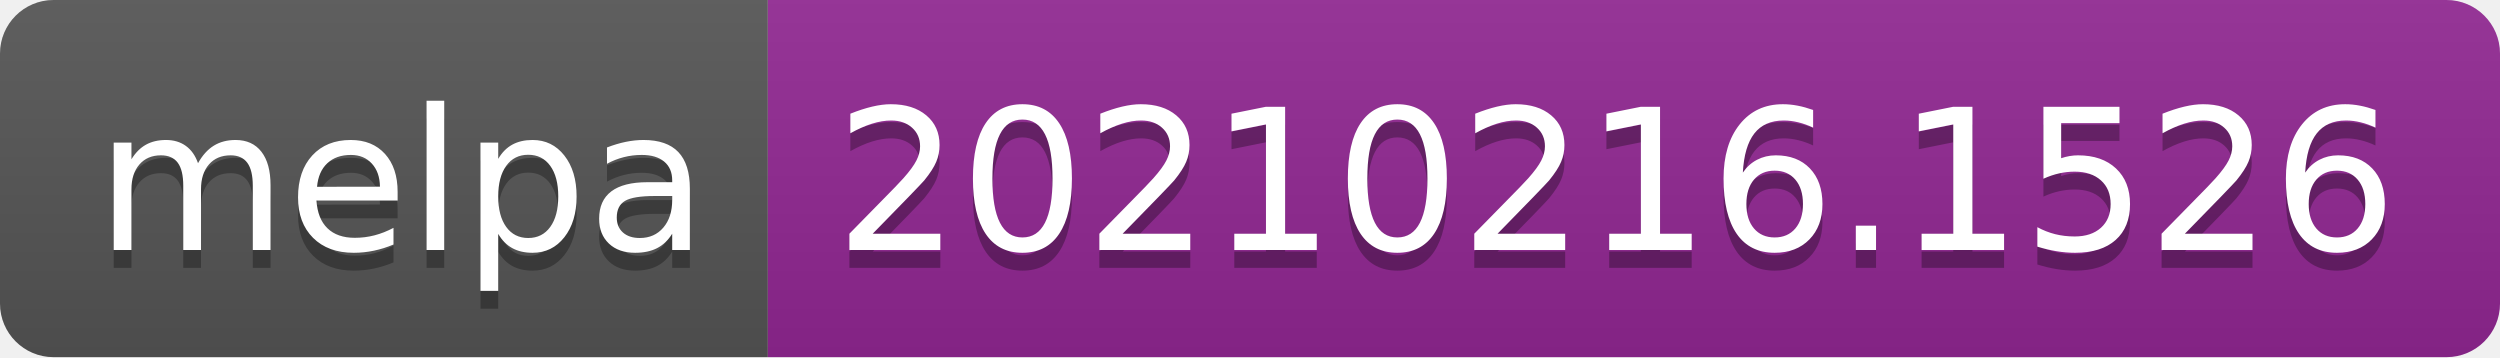
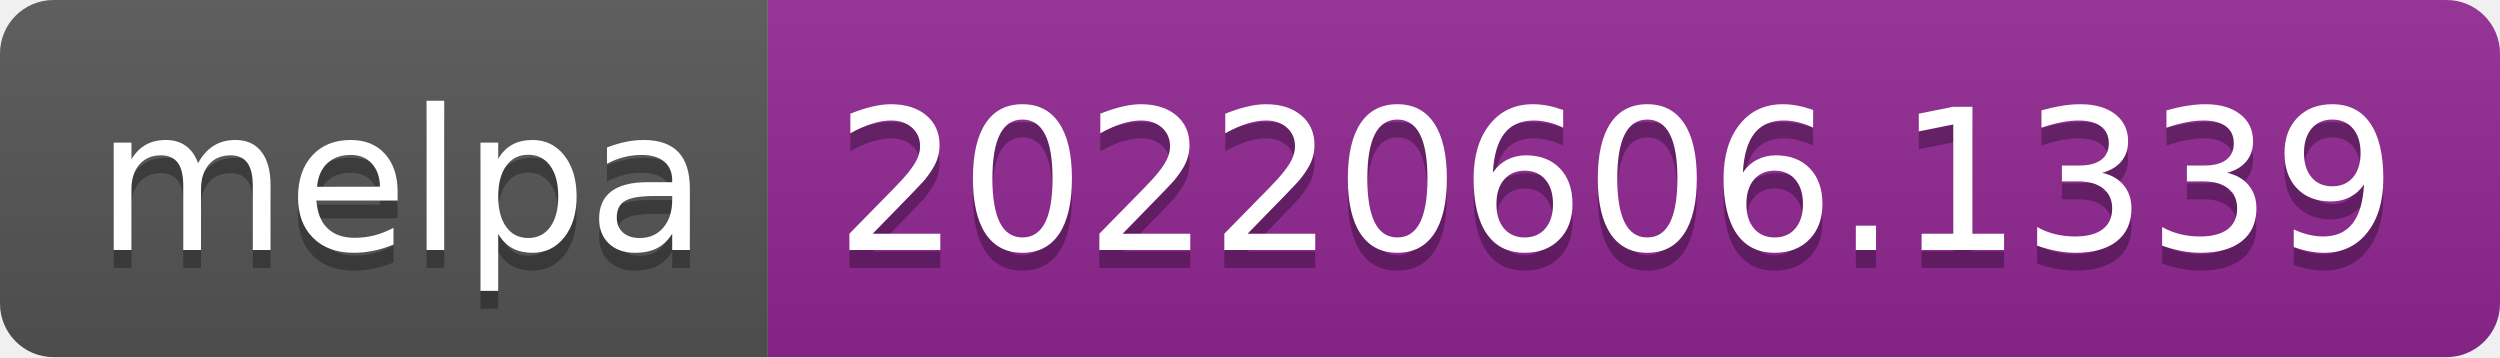
- <svg xmlns="http://www.w3.org/2000/svg" width="140" height="20" role="img" aria-label="melpa: 20210216.1526">
+ <svg xmlns="http://www.w3.org/2000/svg" width="140" height="20" role="img" aria-label="melpa: 20220606.1339">
  <linearGradient id="s" x2="0" y2="100%">
    <stop offset="0" stop-color="#bbb" stop-opacity=".1" />
    <stop offset="1" stop-opacity=".1" />
  </linearGradient>
  <clipPath id="r">
    <rect width="140" height="20" rx="3" fill="#fff" />
  </clipPath>
  <g clip-path="url(#r)">
    <rect width="43" height="20" fill="#555" />
    <rect x="43" width="97" height="20" fill="#922793" />
    <rect width="140" height="20" fill="url(#s)" />
  </g>
  <g fill="#fff" text-anchor="middle" font-family="Verdana,Geneva,DejaVu Sans,sans-serif" text-rendering="geometricPrecision" font-size="110">
    <text aria-hidden="true" x="225" y="150" fill="#010101" fill-opacity=".3" transform="scale(.1)" textLength="330">melpa</text>
    <text x="225" y="140" transform="scale(.1)" fill="#fff" textLength="330">melpa</text>
-     <text aria-hidden="true" x="905" y="150" fill="#010101" fill-opacity=".3" transform="scale(.1)" textLength="870">20210216.1526</text>
-     <text x="905" y="140" transform="scale(.1)" fill="#fff" textLength="870">20210216.1526</text>
+     <text aria-hidden="true" x="905" y="150" fill="#010101" fill-opacity=".3" transform="scale(.1)" textLength="870">20220606.1339</text>
+     <text x="905" y="140" transform="scale(.1)" fill="#fff" textLength="870">20220606.1339</text>
  </g>
</svg>
